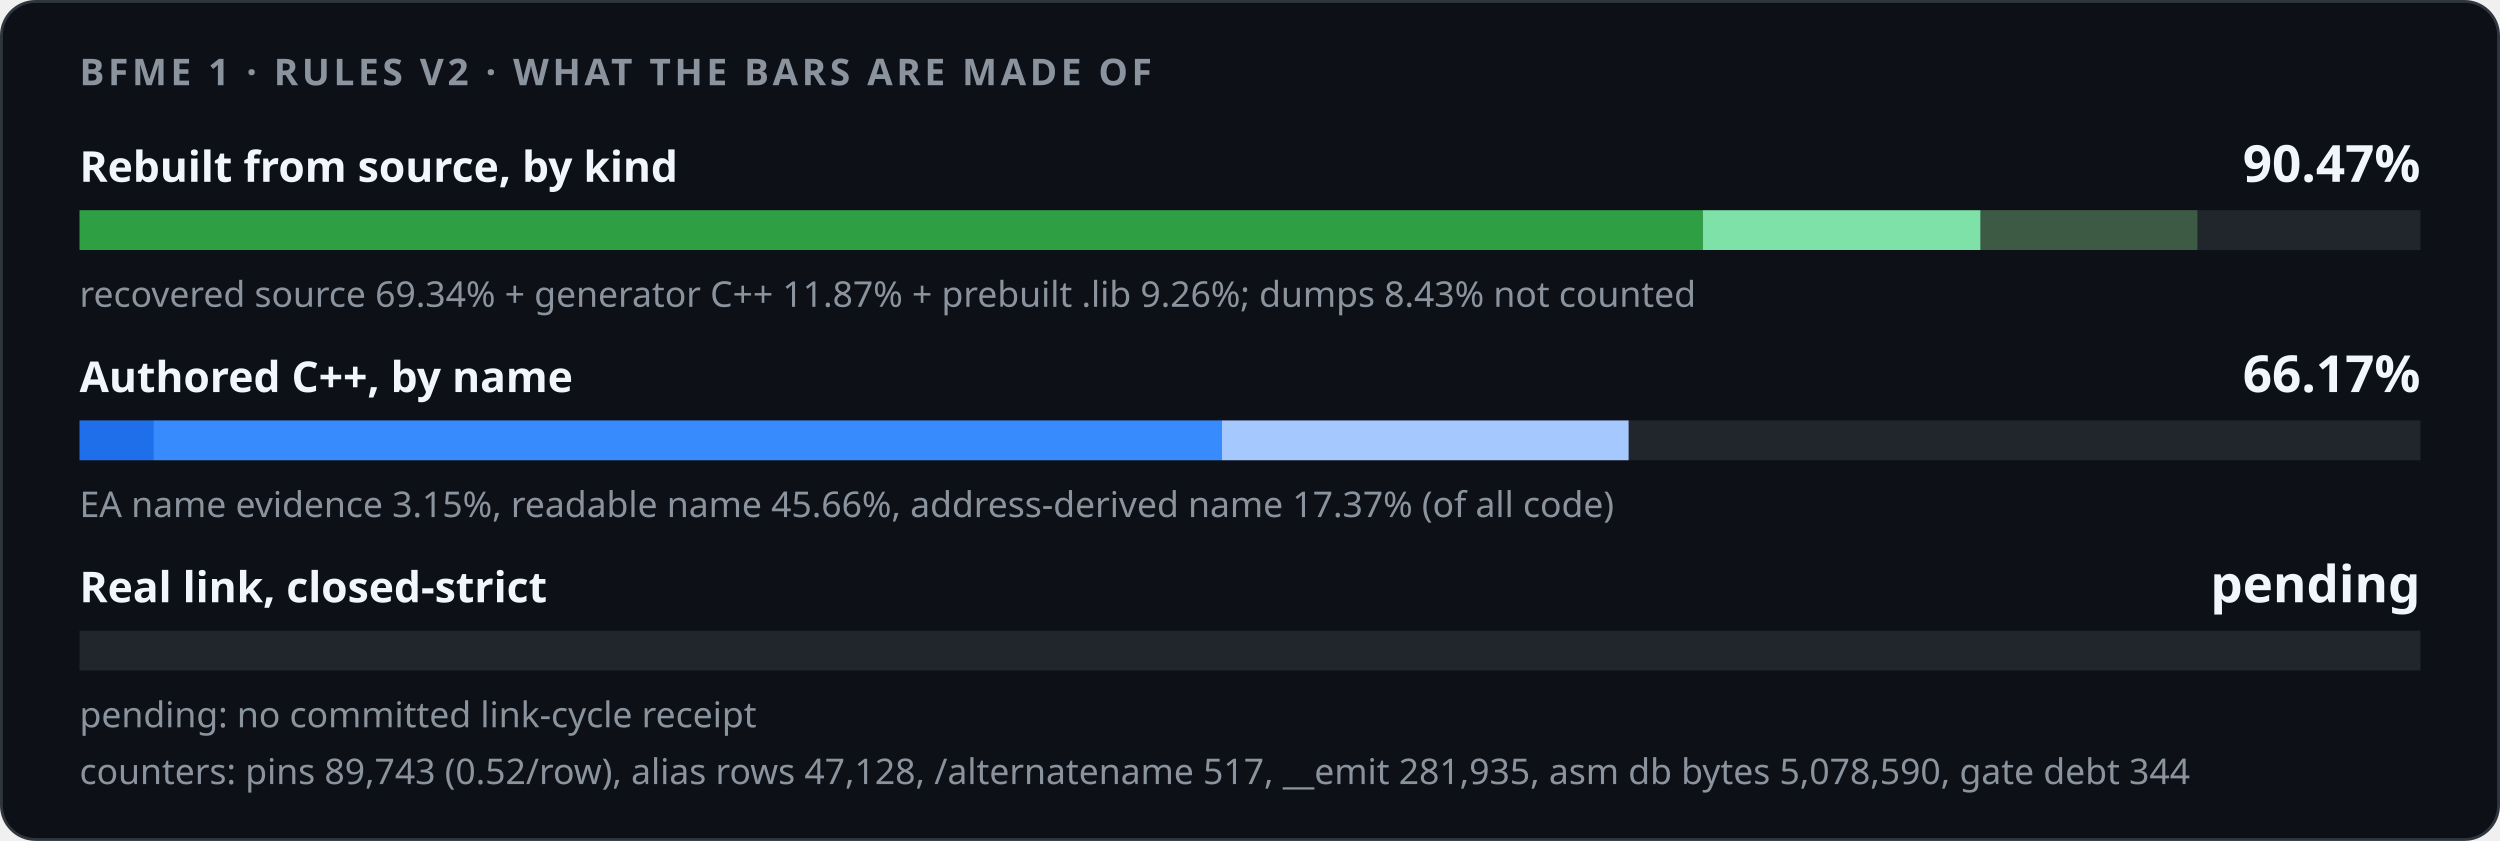
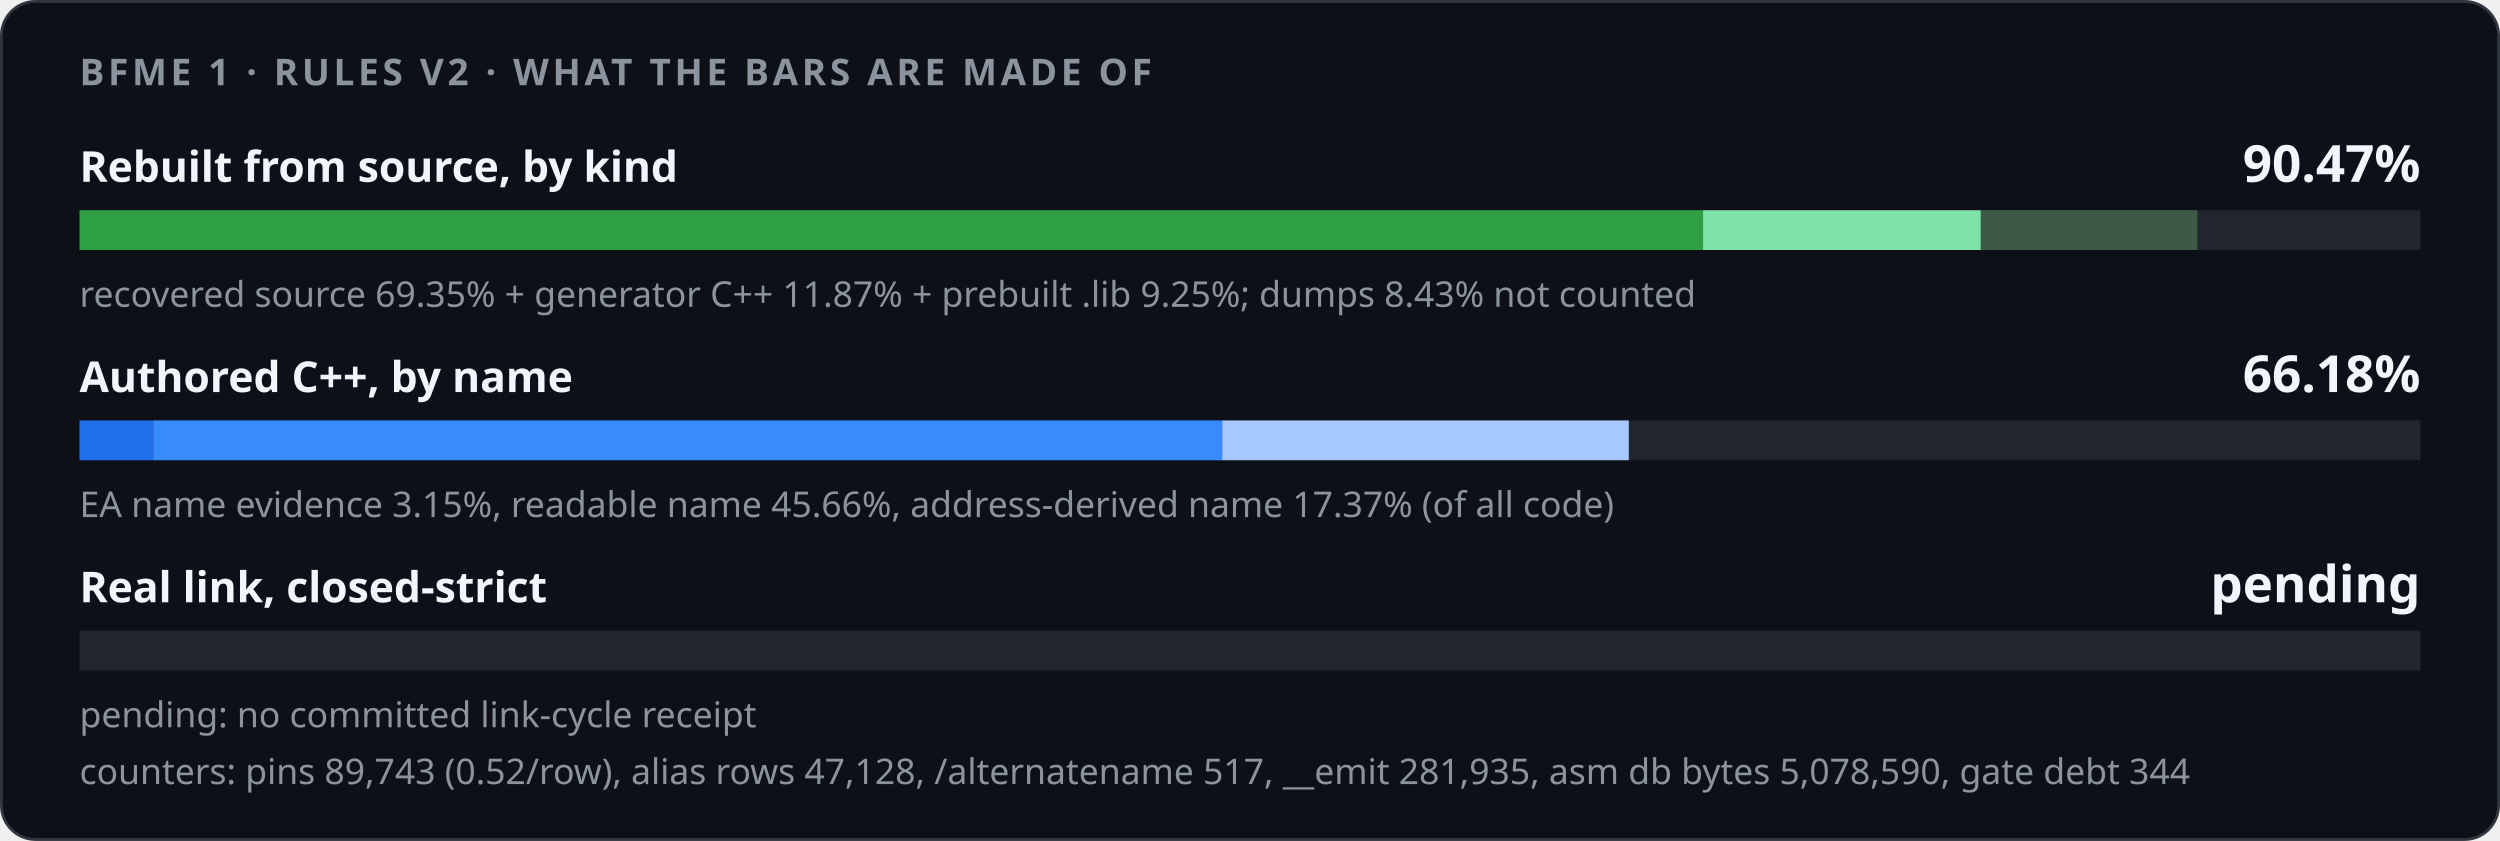
<svg xmlns="http://www.w3.org/2000/svg" width="880" height="296" viewBox="0 0 880 296" role="img">
  <style>
    .card { fill: #0d1117; stroke: #30363d; } .track { fill: #21262d; }
    .strong { fill: #f0f6fc; } .muted { fill: #8b949e; }
    @media (prefers-color-scheme: light) {
      .card { fill: #ffffff; stroke: #d0d7de; } .track { fill: #eaeef2; }
      .strong { fill: #1f2328; } .muted { fill: #59636e; }
    }
  </style>
  <rect class="card" x="0.5" y="0.5" width="879" height="295" rx="12" />
  <g font-family="-apple-system,BlinkMacSystemFont,'Segoe UI','Noto Sans',Helvetica,Arial,sans-serif">
    <text x="28" y="30" class="muted" font-size="13" font-weight="600" letter-spacing="1.3">BFME 1 · RULES V2 · WHAT THE BARS ARE MADE OF</text>
    <text x="28" y="64" class="strong" font-size="15" font-weight="600">Rebuilt from source, by kind</text>
    <text x="852" y="64" class="strong" font-size="18" font-weight="700" text-anchor="end">90.47%</text>
    <rect class="track" x="28" y="74" width="824" height="14" />
-     <rect x="28.00" y="74" width="571.40" height="14" fill="#2ea043" />
-     <rect x="599.40" y="74" width="97.79" height="14" fill="#7ee2a8" />
-     <rect x="697.19" y="74" width="76.30" height="14" fill="#3d5a45" />
-     <text x="28" y="108" class="muted" font-size="12.5">recovered source 69.34% + generator C++ 11.87% + prebuilt .lib 9.26%; dumps 8.43% not counted</text>
+     <rect x="28.00" y="74" width="571.47" height="14" fill="#2ea043" />
+     <rect x="599.47" y="74" width="97.79" height="14" fill="#7ee2a8" />
+     <rect x="697.26" y="74" width="76.23" height="14" fill="#3d5a45" />
+     <text x="28" y="108" class="muted" font-size="12.5">recovered source 69.35% + generator C++ 11.87% + prebuilt .lib 9.25%; dumps 8.43% not counted</text>
    <text x="28" y="138" class="strong" font-size="15" font-weight="600">Authored C++, by name</text>
-     <text x="852" y="138" class="strong" font-size="18" font-weight="700" text-anchor="end">66.17%</text>
+     <text x="852" y="138" class="strong" font-size="18" font-weight="700" text-anchor="end">66.18%</text>
    <rect class="track" x="28" y="148" width="824" height="14" />
    <rect x="28.00" y="148" width="25.94" height="14" fill="#1f6feb" />
-     <rect x="53.94" y="148" width="376.20" height="14" fill="#388bfd" />
-     <rect x="430.14" y="148" width="143.13" height="14" fill="#a5c8ff" />
+     <rect x="53.94" y="148" width="376.27" height="14" fill="#388bfd" />
+     <rect x="430.21" y="148" width="143.13" height="14" fill="#a5c8ff" />
    <text x="28" y="182" class="muted" font-size="12.5">EA name evidence 3.15%, readable name 45.66%, address-derived name 17.37% (of all code)</text>
    <text x="28" y="212" class="strong" font-size="15" font-weight="600">Real link, closed-strict</text>
    <text x="852" y="212" class="strong" font-size="18" font-weight="700" text-anchor="end">pending</text>
    <rect class="track" x="28" y="222" width="824" height="14" />
    <text x="28" y="256" class="muted" font-size="12.5">pending: no committed link-cycle receipt</text>
    <text x="28" y="276" class="muted" font-size="12.5">counters: pins 89,743 (0.52/row), alias rows 47,128, /alternatename 517, __emit 281,935, asm db bytes 5,078,590, gate debt 344</text>
  </g>
</svg>
